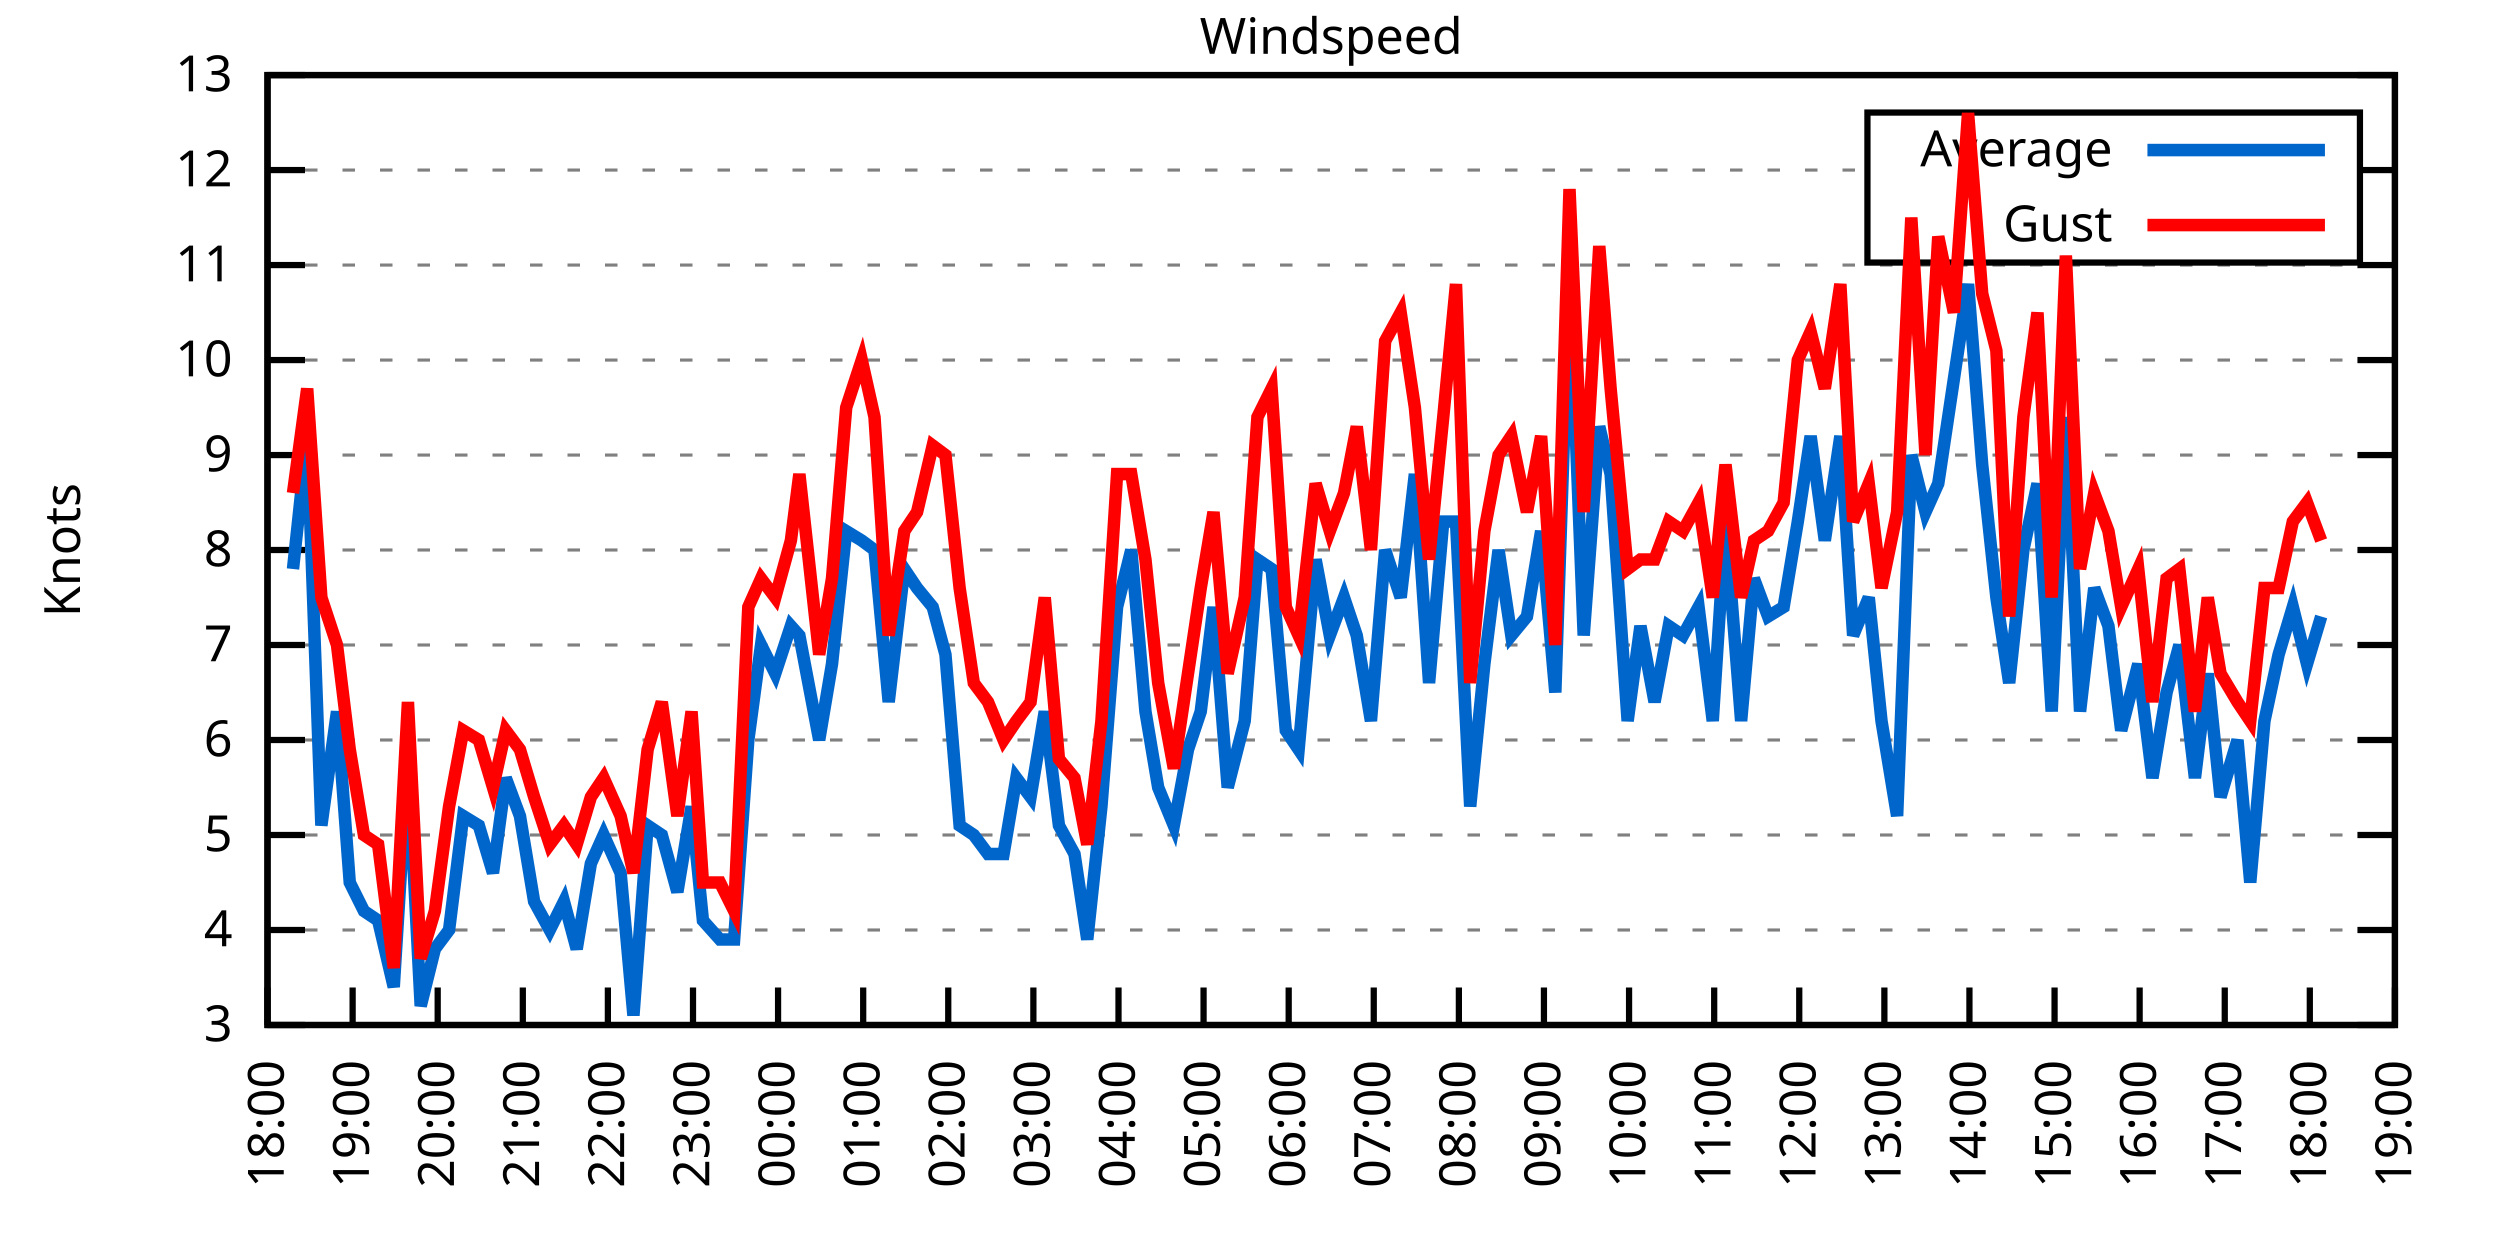
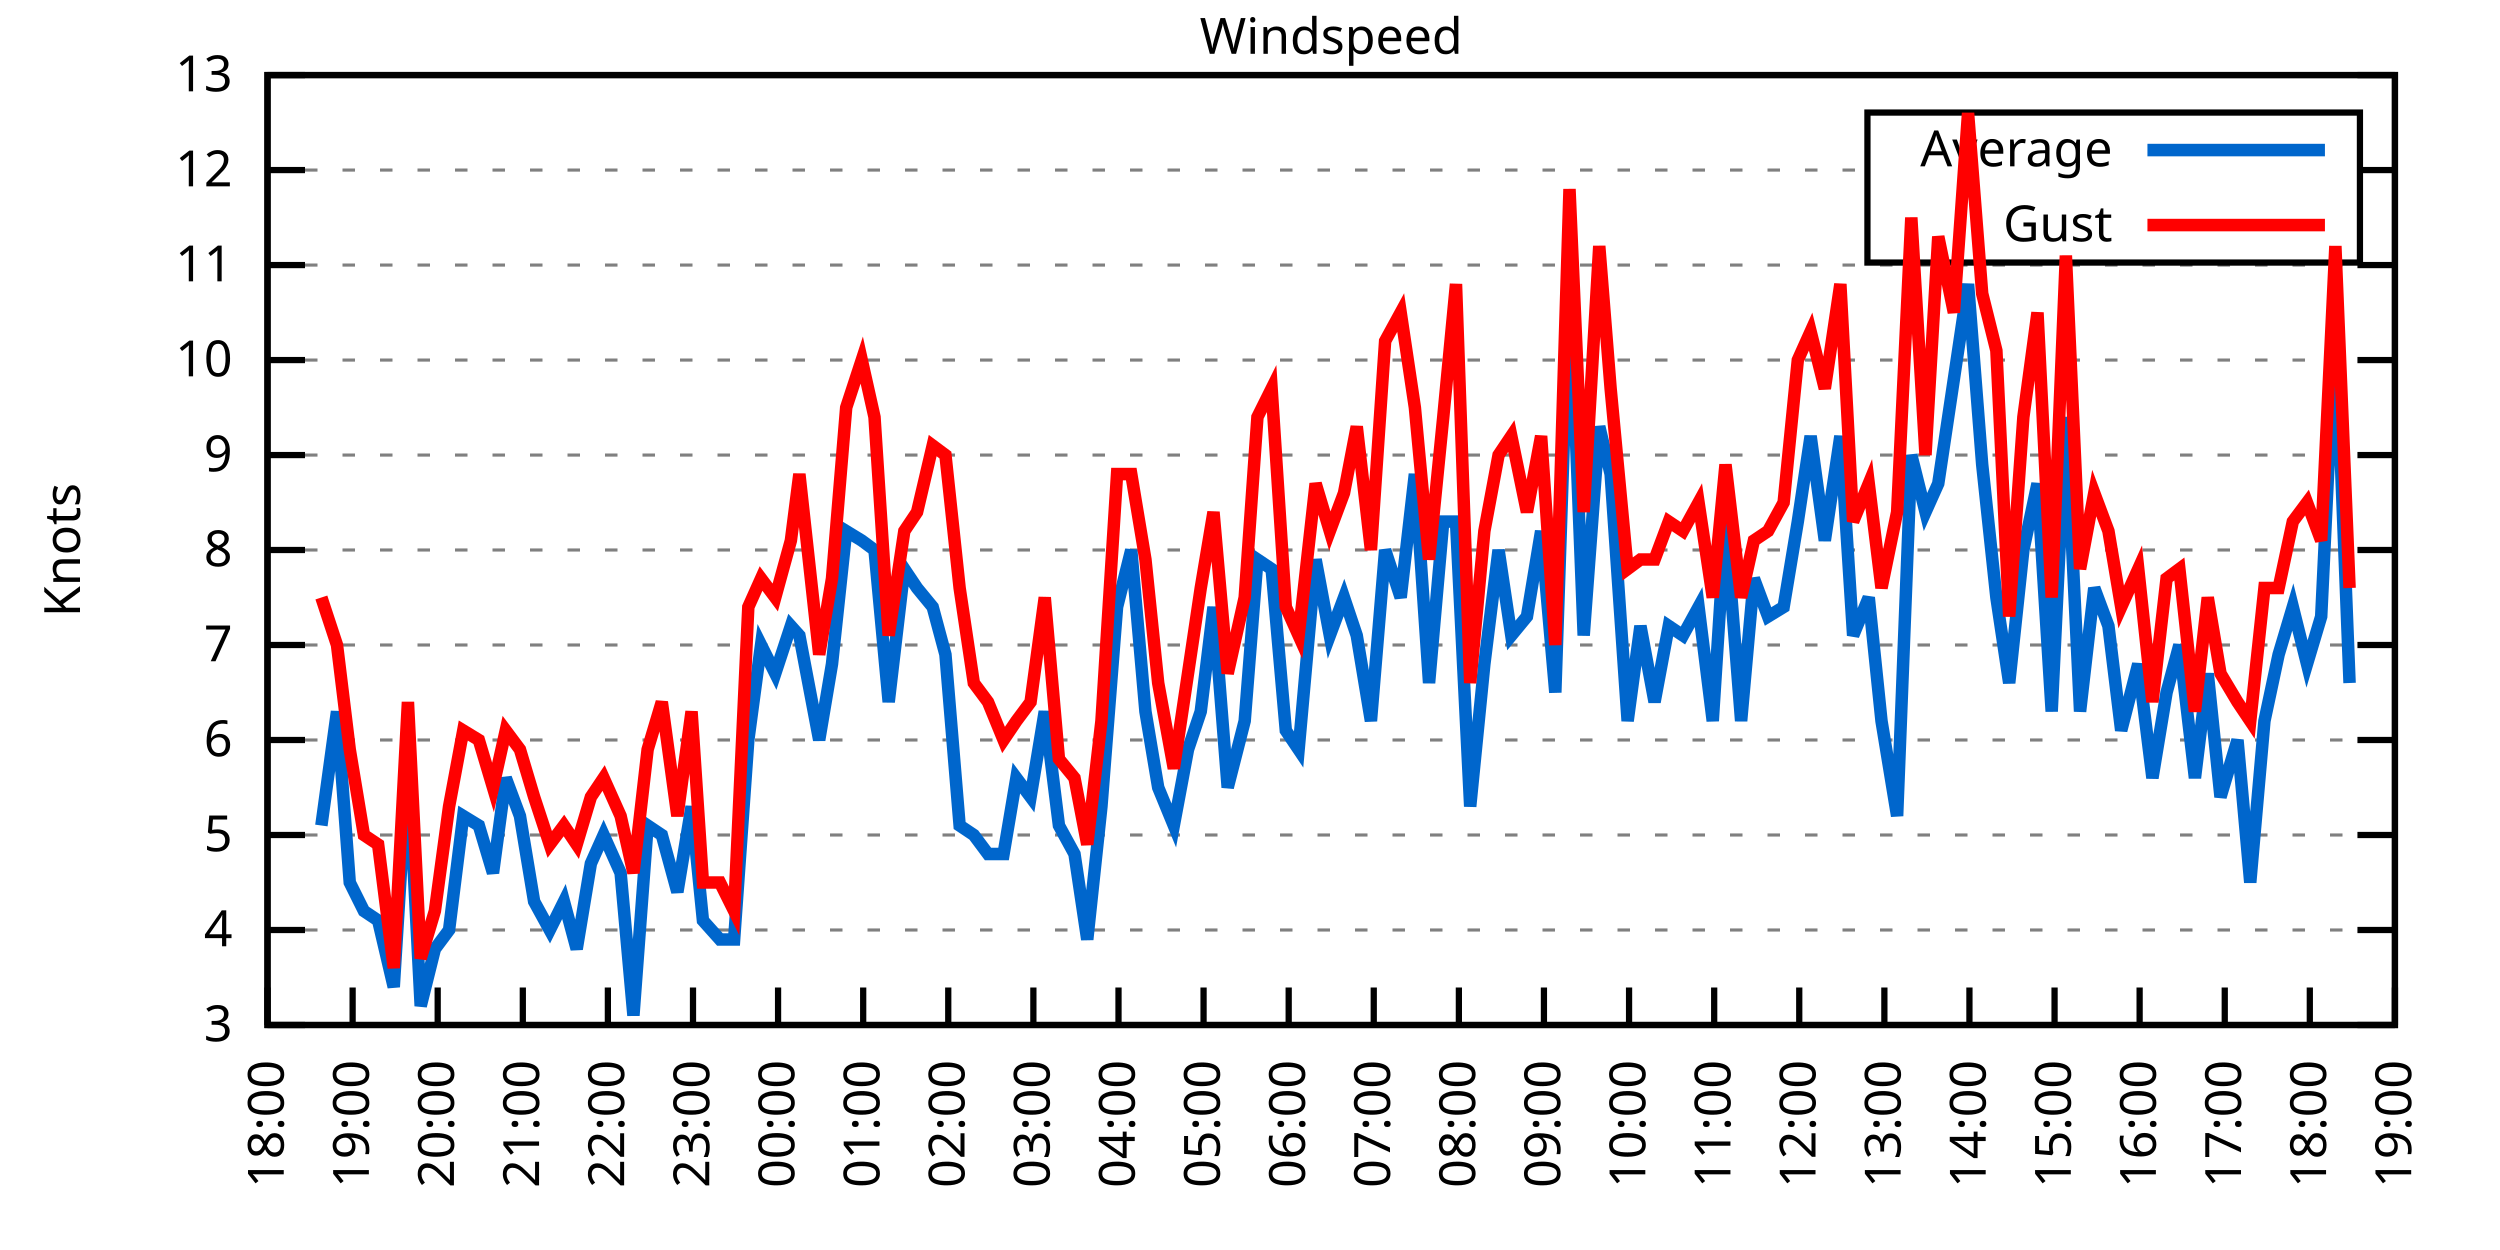
<svg xmlns="http://www.w3.org/2000/svg" xmlns:xlink="http://www.w3.org/1999/xlink" width="400" height="200" viewBox="0 0 400 200">
  <g id="gnuplot_canvas">
    <rect x="0" y="0" width="400" height="200" fill="none" />
    <defs>
      <circle id="gpDot" r="0.5" stroke-width="0.5" stroke="currentColor" />
      <path id="gpPt0" stroke-width="0.333" stroke="currentColor" d="M-1,0 h2 M0,-1 v2" />
      <path id="gpPt1" stroke-width="0.333" stroke="currentColor" d="M-1,-1 L1,1 M1,-1 L-1,1" />
      <path id="gpPt2" stroke-width="0.333" stroke="currentColor" d="M-1,0 L1,0 M0,-1 L0,1 M-1,-1 L1,1 M-1,1 L1,-1" />
      <rect id="gpPt3" stroke-width="0.333" stroke="currentColor" x="-1" y="-1" width="2" height="2" />
      <rect id="gpPt4" stroke-width="0.333" stroke="currentColor" fill="currentColor" x="-1" y="-1" width="2" height="2" />
      <circle id="gpPt5" stroke-width="0.333" stroke="currentColor" cx="0" cy="0" r="1" />
      <use xlink:href="#gpPt5" id="gpPt6" fill="currentColor" stroke="none" />
      <path id="gpPt7" stroke-width="0.333" stroke="currentColor" d="M0,-1.33 L-1.33,0.67 L1.33,0.67 z" />
      <use xlink:href="#gpPt7" id="gpPt8" fill="currentColor" stroke="none" />
      <use xlink:href="#gpPt7" id="gpPt9" stroke="currentColor" transform="rotate(180)" />
      <use xlink:href="#gpPt9" id="gpPt10" fill="currentColor" stroke="none" />
      <use xlink:href="#gpPt3" id="gpPt11" stroke="currentColor" transform="rotate(45)" />
      <use xlink:href="#gpPt11" id="gpPt12" fill="currentColor" stroke="none" />
      <path id="gpPt13" stroke-width="0.333" stroke="currentColor" d="M0,1.330 L1.265,0.411 L0.782,-1.067 L-0.782,-1.076 L-1.265,0.411 z" />
      <use xlink:href="#gpPt13" id="gpPt14" fill="currentColor" stroke="none" />
      <filter id="textbox" filterUnits="objectBoundingBox" x="0" y="0" height="1" width="1">
        <feFlood flood-color="white" flood-opacity="1" result="bgnd" />
        <feComposite in="SourceGraphic" in2="bgnd" operator="atop" />
      </filter>
      <filter id="greybox" filterUnits="objectBoundingBox" x="0" y="0" height="1" width="1">
        <feFlood flood-color="lightgrey" flood-opacity="1" result="grey" />
        <feComposite in="SourceGraphic" in2="grey" operator="atop" />
      </filter>
    </defs>
    <g fill="none" color="white" stroke="currentColor" stroke-width="1.00" stroke-linecap="butt" stroke-linejoin="miter">
</g>
    <g fill="none" color="black" stroke="currentColor" stroke-width="1.00" stroke-linecap="butt" stroke-linejoin="miter">
      <g stroke="none" shape-rendering="crispEdges">
        <polygon fill="rgb(255, 255, 255)" points="42.80,164.00 383.18,164.00 383.18,12.02 42.80,12.02 " />
      </g>
    </g>
    <g fill="none" color="black" stroke="currentColor" stroke-width="1.00" stroke-linecap="butt" stroke-linejoin="miter">
</g>
    <g fill="none" color="black" stroke="black" stroke-width="0.50" stroke-linecap="butt" stroke-linejoin="miter">
</g>
    <g fill="none" color="gray" stroke="currentColor" stroke-width="0.50" stroke-linecap="butt" stroke-linejoin="miter">
      <path stroke="gray" stroke-dasharray="2,4" class="gridline" d="M42.80,164.00 L383.19,164.00  " />
    </g>
    <g fill="none" color="gray" stroke="gray" stroke-width="1.00" stroke-linecap="butt" stroke-linejoin="miter">
</g>
    <g fill="none" color="black" stroke="currentColor" stroke-width="1.00" stroke-linecap="butt" stroke-linejoin="miter">
      <path stroke="black" d="M42.80,164.00 L48.80,164.00 M383.19,164.00 L377.19,164.00  " />
      <g transform="translate(37.20,166.60)" stroke="none" fill="black" font-family="Sans" font-size="8.00" text-anchor="end">
        <text>
          <tspan font-family="Sans"> 3</tspan>
        </text>
      </g>
    </g>
    <g fill="none" color="black" stroke="currentColor" stroke-width="1.00" stroke-linecap="butt" stroke-linejoin="miter">
</g>
    <g fill="none" color="black" stroke="black" stroke-width="0.50" stroke-linecap="butt" stroke-linejoin="miter">
</g>
    <g fill="none" color="gray" stroke="currentColor" stroke-width="0.50" stroke-linecap="butt" stroke-linejoin="miter">
      <path stroke="gray" stroke-dasharray="2,4" class="gridline" d="M42.80,148.80 L383.19,148.80  " />
    </g>
    <g fill="none" color="gray" stroke="gray" stroke-width="1.00" stroke-linecap="butt" stroke-linejoin="miter">
</g>
    <g fill="none" color="black" stroke="currentColor" stroke-width="1.00" stroke-linecap="butt" stroke-linejoin="miter">
      <path stroke="black" d="M42.80,148.80 L48.80,148.80 M383.19,148.80 L377.19,148.80  " />
      <g transform="translate(37.20,151.40)" stroke="none" fill="black" font-family="Sans" font-size="8.00" text-anchor="end">
        <text>
          <tspan font-family="Sans"> 4</tspan>
        </text>
      </g>
    </g>
    <g fill="none" color="black" stroke="currentColor" stroke-width="1.00" stroke-linecap="butt" stroke-linejoin="miter">
</g>
    <g fill="none" color="black" stroke="black" stroke-width="0.50" stroke-linecap="butt" stroke-linejoin="miter">
</g>
    <g fill="none" color="gray" stroke="currentColor" stroke-width="0.50" stroke-linecap="butt" stroke-linejoin="miter">
      <path stroke="gray" stroke-dasharray="2,4" class="gridline" d="M42.80,133.60 L383.19,133.60  " />
    </g>
    <g fill="none" color="gray" stroke="gray" stroke-width="1.00" stroke-linecap="butt" stroke-linejoin="miter">
</g>
    <g fill="none" color="black" stroke="currentColor" stroke-width="1.00" stroke-linecap="butt" stroke-linejoin="miter">
      <path stroke="black" d="M42.80,133.60 L48.80,133.60 M383.19,133.60 L377.19,133.60  " />
      <g transform="translate(37.20,136.20)" stroke="none" fill="black" font-family="Sans" font-size="8.00" text-anchor="end">
        <text>
          <tspan font-family="Sans"> 5</tspan>
        </text>
      </g>
    </g>
    <g fill="none" color="black" stroke="currentColor" stroke-width="1.00" stroke-linecap="butt" stroke-linejoin="miter">
</g>
    <g fill="none" color="black" stroke="black" stroke-width="0.50" stroke-linecap="butt" stroke-linejoin="miter">
</g>
    <g fill="none" color="gray" stroke="currentColor" stroke-width="0.50" stroke-linecap="butt" stroke-linejoin="miter">
      <path stroke="gray" stroke-dasharray="2,4" class="gridline" d="M42.80,118.40 L383.19,118.40  " />
    </g>
    <g fill="none" color="gray" stroke="gray" stroke-width="1.00" stroke-linecap="butt" stroke-linejoin="miter">
</g>
    <g fill="none" color="black" stroke="currentColor" stroke-width="1.00" stroke-linecap="butt" stroke-linejoin="miter">
      <path stroke="black" d="M42.80,118.40 L48.80,118.40 M383.19,118.40 L377.19,118.40  " />
      <g transform="translate(37.20,121.00)" stroke="none" fill="black" font-family="Sans" font-size="8.00" text-anchor="end">
        <text>
          <tspan font-family="Sans"> 6</tspan>
        </text>
      </g>
    </g>
    <g fill="none" color="black" stroke="currentColor" stroke-width="1.00" stroke-linecap="butt" stroke-linejoin="miter">
</g>
    <g fill="none" color="black" stroke="black" stroke-width="0.50" stroke-linecap="butt" stroke-linejoin="miter">
</g>
    <g fill="none" color="gray" stroke="currentColor" stroke-width="0.50" stroke-linecap="butt" stroke-linejoin="miter">
      <path stroke="gray" stroke-dasharray="2,4" class="gridline" d="M42.80,103.20 L383.19,103.20  " />
    </g>
    <g fill="none" color="gray" stroke="gray" stroke-width="1.00" stroke-linecap="butt" stroke-linejoin="miter">
</g>
    <g fill="none" color="black" stroke="currentColor" stroke-width="1.00" stroke-linecap="butt" stroke-linejoin="miter">
      <path stroke="black" d="M42.80,103.20 L48.80,103.20 M383.19,103.20 L377.19,103.20  " />
      <g transform="translate(37.20,105.80)" stroke="none" fill="black" font-family="Sans" font-size="8.00" text-anchor="end">
        <text>
          <tspan font-family="Sans"> 7</tspan>
        </text>
      </g>
    </g>
    <g fill="none" color="black" stroke="currentColor" stroke-width="1.00" stroke-linecap="butt" stroke-linejoin="miter">
</g>
    <g fill="none" color="black" stroke="black" stroke-width="0.50" stroke-linecap="butt" stroke-linejoin="miter">
</g>
    <g fill="none" color="gray" stroke="currentColor" stroke-width="0.50" stroke-linecap="butt" stroke-linejoin="miter">
      <path stroke="gray" stroke-dasharray="2,4" class="gridline" d="M42.80,88.00 L383.19,88.00  " />
    </g>
    <g fill="none" color="gray" stroke="gray" stroke-width="1.00" stroke-linecap="butt" stroke-linejoin="miter">
</g>
    <g fill="none" color="black" stroke="currentColor" stroke-width="1.00" stroke-linecap="butt" stroke-linejoin="miter">
      <path stroke="black" d="M42.80,88.00 L48.80,88.00 M383.19,88.00 L377.19,88.00  " />
      <g transform="translate(37.20,90.60)" stroke="none" fill="black" font-family="Sans" font-size="8.00" text-anchor="end">
        <text>
          <tspan font-family="Sans"> 8</tspan>
        </text>
      </g>
    </g>
    <g fill="none" color="black" stroke="currentColor" stroke-width="1.00" stroke-linecap="butt" stroke-linejoin="miter">
</g>
    <g fill="none" color="black" stroke="black" stroke-width="0.50" stroke-linecap="butt" stroke-linejoin="miter">
</g>
    <g fill="none" color="gray" stroke="currentColor" stroke-width="0.50" stroke-linecap="butt" stroke-linejoin="miter">
      <path stroke="gray" stroke-dasharray="2,4" class="gridline" d="M42.80,72.81 L383.19,72.81  " />
    </g>
    <g fill="none" color="gray" stroke="gray" stroke-width="1.00" stroke-linecap="butt" stroke-linejoin="miter">
</g>
    <g fill="none" color="black" stroke="currentColor" stroke-width="1.00" stroke-linecap="butt" stroke-linejoin="miter">
      <path stroke="black" d="M42.80,72.81 L48.80,72.81 M383.19,72.81 L377.19,72.81  " />
      <g transform="translate(37.20,75.41)" stroke="none" fill="black" font-family="Sans" font-size="8.00" text-anchor="end">
        <text>
          <tspan font-family="Sans"> 9</tspan>
        </text>
      </g>
    </g>
    <g fill="none" color="black" stroke="currentColor" stroke-width="1.00" stroke-linecap="butt" stroke-linejoin="miter">
</g>
    <g fill="none" color="black" stroke="black" stroke-width="0.50" stroke-linecap="butt" stroke-linejoin="miter">
</g>
    <g fill="none" color="gray" stroke="currentColor" stroke-width="0.50" stroke-linecap="butt" stroke-linejoin="miter">
      <path stroke="gray" stroke-dasharray="2,4" class="gridline" d="M42.80,57.61 L383.19,57.61  " />
    </g>
    <g fill="none" color="gray" stroke="gray" stroke-width="1.00" stroke-linecap="butt" stroke-linejoin="miter">
</g>
    <g fill="none" color="black" stroke="currentColor" stroke-width="1.00" stroke-linecap="butt" stroke-linejoin="miter">
      <path stroke="black" d="M42.80,57.61 L48.80,57.61 M383.19,57.61 L377.19,57.61  " />
      <g transform="translate(37.20,60.21)" stroke="none" fill="black" font-family="Sans" font-size="8.00" text-anchor="end">
        <text>
          <tspan font-family="Sans"> 10</tspan>
        </text>
      </g>
    </g>
    <g fill="none" color="black" stroke="currentColor" stroke-width="1.00" stroke-linecap="butt" stroke-linejoin="miter">
</g>
    <g fill="none" color="black" stroke="black" stroke-width="0.50" stroke-linecap="butt" stroke-linejoin="miter">
</g>
    <g fill="none" color="gray" stroke="currentColor" stroke-width="0.50" stroke-linecap="butt" stroke-linejoin="miter">
      <path stroke="gray" stroke-dasharray="2,4" class="gridline" d="M42.80,42.41 L383.19,42.41  " />
    </g>
    <g fill="none" color="gray" stroke="gray" stroke-width="1.00" stroke-linecap="butt" stroke-linejoin="miter">
</g>
    <g fill="none" color="black" stroke="currentColor" stroke-width="1.00" stroke-linecap="butt" stroke-linejoin="miter">
      <path stroke="black" d="M42.80,42.41 L48.80,42.41 M383.19,42.41 L377.19,42.41  " />
      <g transform="translate(37.20,45.01)" stroke="none" fill="black" font-family="Sans" font-size="8.00" text-anchor="end">
        <text>
          <tspan font-family="Sans"> 11</tspan>
        </text>
      </g>
    </g>
    <g fill="none" color="black" stroke="currentColor" stroke-width="1.00" stroke-linecap="butt" stroke-linejoin="miter">
</g>
    <g fill="none" color="black" stroke="black" stroke-width="0.50" stroke-linecap="butt" stroke-linejoin="miter">
</g>
    <g fill="none" color="gray" stroke="currentColor" stroke-width="0.50" stroke-linecap="butt" stroke-linejoin="miter">
      <path stroke="gray" stroke-dasharray="2,4" class="gridline" d="M42.80,27.21 L298.79,27.21 M377.59,27.21 L383.19,27.21  " />
    </g>
    <g fill="none" color="gray" stroke="gray" stroke-width="1.00" stroke-linecap="butt" stroke-linejoin="miter">
</g>
    <g fill="none" color="black" stroke="currentColor" stroke-width="1.00" stroke-linecap="butt" stroke-linejoin="miter">
      <path stroke="black" d="M42.80,27.21 L48.80,27.21 M383.19,27.21 L377.19,27.21  " />
      <g transform="translate(37.20,29.81)" stroke="none" fill="black" font-family="Sans" font-size="8.00" text-anchor="end">
        <text>
          <tspan font-family="Sans"> 12</tspan>
        </text>
      </g>
    </g>
    <g fill="none" color="black" stroke="currentColor" stroke-width="1.00" stroke-linecap="butt" stroke-linejoin="miter">
</g>
    <g fill="none" color="black" stroke="black" stroke-width="0.50" stroke-linecap="butt" stroke-linejoin="miter">
</g>
    <g fill="none" color="gray" stroke="currentColor" stroke-width="0.50" stroke-linecap="butt" stroke-linejoin="miter">
      <path stroke="gray" stroke-dasharray="2,4" class="gridline" d="M42.80,12.01 L383.19,12.01  " />
    </g>
    <g fill="none" color="gray" stroke="gray" stroke-width="1.00" stroke-linecap="butt" stroke-linejoin="miter">
</g>
    <g fill="none" color="black" stroke="currentColor" stroke-width="1.00" stroke-linecap="butt" stroke-linejoin="miter">
      <path stroke="black" d="M42.80,12.01 L48.80,12.01 M383.19,12.01 L377.19,12.01  " />
      <g transform="translate(37.20,14.61)" stroke="none" fill="black" font-family="Sans" font-size="8.00" text-anchor="end">
        <text>
          <tspan font-family="Sans"> 13</tspan>
        </text>
      </g>
    </g>
    <g fill="none" color="black" stroke="currentColor" stroke-width="1.00" stroke-linecap="butt" stroke-linejoin="miter">
      <path stroke="black" d="M42.80,164.00 L42.80,158.00  " />
      <g transform="translate(45.40,169.60) rotate(270.00)" stroke="none" fill="black" font-family="Sans" font-size="8.00" text-anchor="end">
        <text>
          <tspan font-family="Sans">18:00</tspan>
        </text>
      </g>
    </g>
    <g fill="none" color="black" stroke="currentColor" stroke-width="1.00" stroke-linecap="butt" stroke-linejoin="miter">
      <path stroke="black" d="M56.42,164.00 L56.42,158.00  " />
      <g transform="translate(59.02,169.60) rotate(270.00)" stroke="none" fill="black" font-family="Sans" font-size="8.00" text-anchor="end">
        <text>
          <tspan font-family="Sans">19:00</tspan>
        </text>
      </g>
    </g>
    <g fill="none" color="black" stroke="currentColor" stroke-width="1.00" stroke-linecap="butt" stroke-linejoin="miter">
      <path stroke="black" d="M70.03,164.00 L70.03,158.00  " />
      <g transform="translate(72.63,169.60) rotate(270.00)" stroke="none" fill="black" font-family="Sans" font-size="8.00" text-anchor="end">
        <text>
          <tspan font-family="Sans">20:00</tspan>
        </text>
      </g>
    </g>
    <g fill="none" color="black" stroke="currentColor" stroke-width="1.00" stroke-linecap="butt" stroke-linejoin="miter">
      <path stroke="black" d="M83.65,164.00 L83.65,158.00  " />
      <g transform="translate(86.25,169.60) rotate(270.00)" stroke="none" fill="black" font-family="Sans" font-size="8.00" text-anchor="end">
        <text>
          <tspan font-family="Sans">21:00</tspan>
        </text>
      </g>
    </g>
    <g fill="none" color="black" stroke="currentColor" stroke-width="1.00" stroke-linecap="butt" stroke-linejoin="miter">
      <path stroke="black" d="M97.26,164.00 L97.26,158.00  " />
      <g transform="translate(99.86,169.60) rotate(270.00)" stroke="none" fill="black" font-family="Sans" font-size="8.00" text-anchor="end">
        <text>
          <tspan font-family="Sans">22:00</tspan>
        </text>
      </g>
    </g>
    <g fill="none" color="black" stroke="currentColor" stroke-width="1.00" stroke-linecap="butt" stroke-linejoin="miter">
      <path stroke="black" d="M110.88,164.00 L110.88,158.00  " />
      <g transform="translate(113.48,169.60) rotate(270.00)" stroke="none" fill="black" font-family="Sans" font-size="8.00" text-anchor="end">
        <text>
          <tspan font-family="Sans">23:00</tspan>
        </text>
      </g>
    </g>
    <g fill="none" color="black" stroke="currentColor" stroke-width="1.00" stroke-linecap="butt" stroke-linejoin="miter">
      <path stroke="black" d="M124.49,164.00 L124.49,158.00  " />
      <g transform="translate(127.09,169.60) rotate(270.00)" stroke="none" fill="black" font-family="Sans" font-size="8.00" text-anchor="end">
        <text>
          <tspan font-family="Sans">00:00</tspan>
        </text>
      </g>
    </g>
    <g fill="none" color="black" stroke="currentColor" stroke-width="1.00" stroke-linecap="butt" stroke-linejoin="miter">
      <path stroke="black" d="M138.11,164.00 L138.11,158.00  " />
      <g transform="translate(140.71,169.60) rotate(270.00)" stroke="none" fill="black" font-family="Sans" font-size="8.00" text-anchor="end">
        <text>
          <tspan font-family="Sans">01:00</tspan>
        </text>
      </g>
    </g>
    <g fill="none" color="black" stroke="currentColor" stroke-width="1.00" stroke-linecap="butt" stroke-linejoin="miter">
      <path stroke="black" d="M151.72,164.00 L151.72,158.00  " />
      <g transform="translate(154.32,169.60) rotate(270.00)" stroke="none" fill="black" font-family="Sans" font-size="8.00" text-anchor="end">
        <text>
          <tspan font-family="Sans">02:00</tspan>
        </text>
      </g>
    </g>
    <g fill="none" color="black" stroke="currentColor" stroke-width="1.00" stroke-linecap="butt" stroke-linejoin="miter">
      <path stroke="black" d="M165.34,164.00 L165.34,158.00  " />
      <g transform="translate(167.94,169.60) rotate(270.00)" stroke="none" fill="black" font-family="Sans" font-size="8.00" text-anchor="end">
        <text>
          <tspan font-family="Sans">03:00</tspan>
        </text>
      </g>
    </g>
    <g fill="none" color="black" stroke="currentColor" stroke-width="1.00" stroke-linecap="butt" stroke-linejoin="miter">
      <path stroke="black" d="M178.96,164.00 L178.96,158.00  " />
      <g transform="translate(181.56,169.60) rotate(270.00)" stroke="none" fill="black" font-family="Sans" font-size="8.00" text-anchor="end">
        <text>
          <tspan font-family="Sans">04:00</tspan>
        </text>
      </g>
    </g>
    <g fill="none" color="black" stroke="currentColor" stroke-width="1.00" stroke-linecap="butt" stroke-linejoin="miter">
      <path stroke="black" d="M192.57,164.00 L192.57,158.00  " />
      <g transform="translate(195.17,169.60) rotate(270.00)" stroke="none" fill="black" font-family="Sans" font-size="8.00" text-anchor="end">
        <text>
          <tspan font-family="Sans">05:00</tspan>
        </text>
      </g>
    </g>
    <g fill="none" color="black" stroke="currentColor" stroke-width="1.00" stroke-linecap="butt" stroke-linejoin="miter">
      <path stroke="black" d="M206.19,164.00 L206.19,158.00  " />
      <g transform="translate(208.79,169.60) rotate(270.00)" stroke="none" fill="black" font-family="Sans" font-size="8.00" text-anchor="end">
        <text>
          <tspan font-family="Sans">06:00</tspan>
        </text>
      </g>
    </g>
    <g fill="none" color="black" stroke="currentColor" stroke-width="1.00" stroke-linecap="butt" stroke-linejoin="miter">
      <path stroke="black" d="M219.80,164.00 L219.80,158.00  " />
      <g transform="translate(222.40,169.60) rotate(270.00)" stroke="none" fill="black" font-family="Sans" font-size="8.00" text-anchor="end">
        <text>
          <tspan font-family="Sans">07:00</tspan>
        </text>
      </g>
    </g>
    <g fill="none" color="black" stroke="currentColor" stroke-width="1.00" stroke-linecap="butt" stroke-linejoin="miter">
      <path stroke="black" d="M233.42,164.00 L233.42,158.00  " />
      <g transform="translate(236.02,169.60) rotate(270.00)" stroke="none" fill="black" font-family="Sans" font-size="8.00" text-anchor="end">
        <text>
          <tspan font-family="Sans">08:00</tspan>
        </text>
      </g>
    </g>
    <g fill="none" color="black" stroke="currentColor" stroke-width="1.00" stroke-linecap="butt" stroke-linejoin="miter">
      <path stroke="black" d="M247.03,164.00 L247.03,158.00  " />
      <g transform="translate(249.63,169.60) rotate(270.00)" stroke="none" fill="black" font-family="Sans" font-size="8.00" text-anchor="end">
        <text>
          <tspan font-family="Sans">09:00</tspan>
        </text>
      </g>
    </g>
    <g fill="none" color="black" stroke="currentColor" stroke-width="1.00" stroke-linecap="butt" stroke-linejoin="miter">
      <path stroke="black" d="M260.65,164.00 L260.65,158.00  " />
      <g transform="translate(263.25,169.60) rotate(270.00)" stroke="none" fill="black" font-family="Sans" font-size="8.00" text-anchor="end">
        <text>
          <tspan font-family="Sans">10:00</tspan>
        </text>
      </g>
    </g>
    <g fill="none" color="black" stroke="currentColor" stroke-width="1.00" stroke-linecap="butt" stroke-linejoin="miter">
      <path stroke="black" d="M274.27,164.00 L274.27,158.00  " />
      <g transform="translate(276.87,169.60) rotate(270.00)" stroke="none" fill="black" font-family="Sans" font-size="8.00" text-anchor="end">
        <text>
          <tspan font-family="Sans">11:00</tspan>
        </text>
      </g>
    </g>
    <g fill="none" color="black" stroke="currentColor" stroke-width="1.00" stroke-linecap="butt" stroke-linejoin="miter">
      <path stroke="black" d="M287.88,164.00 L287.88,158.00  " />
      <g transform="translate(290.48,169.60) rotate(270.00)" stroke="none" fill="black" font-family="Sans" font-size="8.00" text-anchor="end">
        <text>
          <tspan font-family="Sans">12:00</tspan>
        </text>
      </g>
    </g>
    <g fill="none" color="black" stroke="currentColor" stroke-width="1.00" stroke-linecap="butt" stroke-linejoin="miter">
      <path stroke="black" d="M301.50,164.00 L301.50,158.00  " />
      <g transform="translate(304.10,169.60) rotate(270.00)" stroke="none" fill="black" font-family="Sans" font-size="8.00" text-anchor="end">
        <text>
          <tspan font-family="Sans">13:00</tspan>
        </text>
      </g>
    </g>
    <g fill="none" color="black" stroke="currentColor" stroke-width="1.00" stroke-linecap="butt" stroke-linejoin="miter">
      <path stroke="black" d="M315.11,164.00 L315.11,158.00  " />
      <g transform="translate(317.71,169.60) rotate(270.00)" stroke="none" fill="black" font-family="Sans" font-size="8.00" text-anchor="end">
        <text>
          <tspan font-family="Sans">14:00</tspan>
        </text>
      </g>
    </g>
    <g fill="none" color="black" stroke="currentColor" stroke-width="1.00" stroke-linecap="butt" stroke-linejoin="miter">
      <path stroke="black" d="M328.73,164.00 L328.73,158.00  " />
      <g transform="translate(331.33,169.60) rotate(270.00)" stroke="none" fill="black" font-family="Sans" font-size="8.00" text-anchor="end">
        <text>
          <tspan font-family="Sans">15:00</tspan>
        </text>
      </g>
    </g>
    <g fill="none" color="black" stroke="currentColor" stroke-width="1.00" stroke-linecap="butt" stroke-linejoin="miter">
      <path stroke="black" d="M342.34,164.00 L342.34,158.00  " />
      <g transform="translate(344.94,169.60) rotate(270.00)" stroke="none" fill="black" font-family="Sans" font-size="8.00" text-anchor="end">
        <text>
          <tspan font-family="Sans">16:00</tspan>
        </text>
      </g>
    </g>
    <g fill="none" color="black" stroke="currentColor" stroke-width="1.00" stroke-linecap="butt" stroke-linejoin="miter">
      <path stroke="black" d="M355.96,164.00 L355.96,158.00  " />
      <g transform="translate(358.56,169.60) rotate(270.00)" stroke="none" fill="black" font-family="Sans" font-size="8.00" text-anchor="end">
        <text>
          <tspan font-family="Sans">17:00</tspan>
        </text>
      </g>
    </g>
    <g fill="none" color="black" stroke="currentColor" stroke-width="1.00" stroke-linecap="butt" stroke-linejoin="miter">
      <path stroke="black" d="M369.57,164.00 L369.57,158.00  " />
      <g transform="translate(372.17,169.60) rotate(270.00)" stroke="none" fill="black" font-family="Sans" font-size="8.00" text-anchor="end">
        <text>
          <tspan font-family="Sans">18:00</tspan>
        </text>
      </g>
    </g>
    <g fill="none" color="black" stroke="currentColor" stroke-width="1.00" stroke-linecap="butt" stroke-linejoin="miter">
      <path stroke="black" d="M383.19,164.00 L383.19,158.00  " />
      <g transform="translate(385.79,169.60) rotate(270.00)" stroke="none" fill="black" font-family="Sans" font-size="8.00" text-anchor="end">
        <text>
          <tspan font-family="Sans">19:00</tspan>
        </text>
      </g>
    </g>
    <g fill="none" color="black" stroke="currentColor" stroke-width="1.00" stroke-linecap="butt" stroke-linejoin="miter">
</g>
    <g fill="none" color="black" stroke="currentColor" stroke-width="1.00" stroke-linecap="butt" stroke-linejoin="miter">
      <path stroke="black" d="M42.80,12.01 L42.80,164.00 L383.19,164.00 L383.19,12.01 L42.80,12.01 Z  " />
    </g>
    <g fill="none" color="black" stroke="currentColor" stroke-width="1.00" stroke-linecap="butt" stroke-linejoin="miter">
</g>
    <g fill="none" color="black" stroke="currentColor" stroke-width="1.00" stroke-linecap="butt" stroke-linejoin="miter">
      <path stroke="black" d="M298.79,42.01 L298.79,18.01 L377.59,18.01 L377.59,42.01 L298.79,42.01 Z  " />
    </g>
    <g id="Windspeed_plot_1">
      <g fill="none" color="white" stroke="black" stroke-width="2.00" stroke-linecap="butt" stroke-linejoin="miter">
</g>
      <g fill="none" color="black" stroke="currentColor" stroke-width="2.00" stroke-linecap="butt" stroke-linejoin="miter">
        <g transform="translate(337.99,26.61)" stroke="none" fill="black" font-family="Sans" font-size="8.00" text-anchor="end">
          <text>
            <tspan font-family="Sans">Average</tspan>
          </text>
        </g>
      </g>
      <g fill="none" color="black" stroke="currentColor" stroke-width="2.00" stroke-linecap="butt" stroke-linejoin="miter">
-         <path stroke="rgb(  0, 102, 204)" d="M343.59,24.01 L371.99,24.01 M46.88,91.04 L49.15,69.77 L51.42,132.08 L53.92,113.84 L55.96,141.20 L58.23,145.76   L60.50,147.28 L63.00,157.92 L65.27,121.44 L67.31,160.96 L69.58,151.84 L71.85,148.80 L74.12,130.56 L76.61,132.08   L78.88,139.68 L80.92,124.48 L83.19,130.56 L85.46,144.24 L87.96,148.80 L90.23,144.24 L92.27,151.84 L94.54,138.16   L96.58,133.60 L99.30,139.68 L101.35,162.48 L103.62,132.08 L105.89,133.60 L108.38,142.72 L110.65,129.04 L112.47,147.28   L115.19,150.32 L117.46,150.32 L119.73,118.40 L121.77,103.20 L124.04,107.76 L126.54,100.16 L127.90,101.68 L131.07,118.40   L133.12,106.24 L135.39,84.97 L137.88,86.49 L139.92,88.00 L142.19,112.32 L144.69,91.04 L146.73,94.08 L149.23,97.12   L151.27,104.72 L153.54,132.08 L155.81,133.60 L158.08,136.64 L160.57,136.64 L162.62,124.48 L164.89,127.52 L167.16,113.84   L169.43,132.08 L171.92,136.64 L173.96,150.32 L176.23,129.04 L178.73,97.12 L181.00,88.00 L183.27,113.84 L185.31,126.00   L187.81,132.08 L190.08,119.92 L192.12,113.84 L194.16,97.12 L196.43,126.00 L199.15,115.36 L201.19,89.52 L203.46,91.04   L205.73,116.88 L207.78,119.92 L210.50,89.52 L212.77,101.68 L215.04,95.60 L217.08,101.68 L219.35,115.36 L221.62,88.00   L224.11,95.60 L226.38,75.85 L228.65,109.28 L230.92,83.45 L232.96,83.45 L235.23,129.04 L237.50,106.24 L239.77,88.00   L241.81,101.68 L244.31,98.64 L246.58,84.97 L248.85,110.80 L251.12,43.93 L253.39,101.68 L255.88,68.25 L257.70,75.85   L260.42,115.36 L262.47,100.16 L264.73,112.32 L267.00,100.16 L269.27,101.68 L271.77,97.12 L274.04,115.36 L276.08,83.45   L278.58,115.36 L280.62,92.56 L282.89,98.64 L285.38,97.12 L287.65,83.45 L289.70,69.77 L291.97,86.49 L294.46,69.77   L296.50,101.68 L299.00,95.60 L301.04,115.36 L303.54,130.56 L305.81,72.81 L308.08,81.93 L310.12,77.37 L312.62,60.65   L314.89,45.45 L317.15,74.33 L319.42,95.60 L321.47,109.28 L323.74,88.00 L326.00,77.37 L328.27,113.84 L330.54,66.73   L332.81,113.84 L335.08,94.08 L337.35,100.16 L339.39,116.88 L342.12,106.24 L344.39,124.48 L346.65,110.80 L348.70,103.20   L351.19,124.48 L353.24,107.76 L355.28,127.52 L358.00,118.40 L360.04,141.20 L362.31,115.36 L364.58,104.72 L366.85,97.12   L369.12,106.24 L371.39,98.64  " />
+         <path stroke="rgb(  0, 102, 204)" d="M343.59,24.01 L371.99,24.01 M51.42,132.08 L53.92,113.84 L55.96,141.20 L58.23,145.76 L60.50,147.28 L63.00,157.92   L65.27,121.44 L67.31,160.96 L69.58,151.84 L71.85,148.80 L74.12,130.56 L76.61,132.08 L78.88,139.68 L80.92,124.48   L83.19,130.56 L85.46,144.24 L87.96,148.80 L90.23,144.24 L92.27,151.84 L94.54,138.16 L96.58,133.60 L99.30,139.68   L101.35,162.48 L103.62,132.08 L105.89,133.60 L108.38,142.72 L110.65,129.04 L112.47,147.28 L115.19,150.32 L117.46,150.32   L119.73,118.40 L121.77,103.20 L124.04,107.76 L126.54,100.16 L127.90,101.68 L131.07,118.40 L133.12,106.24 L135.39,84.97   L137.88,86.49 L139.92,88.00 L142.19,112.32 L144.69,91.04 L146.73,94.08 L149.23,97.12 L151.27,104.72 L153.54,132.08   L155.81,133.60 L158.08,136.64 L160.57,136.64 L162.62,124.48 L164.89,127.52 L167.16,113.84 L169.43,132.08 L171.92,136.64   L173.96,150.32 L176.23,129.04 L178.73,97.12 L181.00,88.00 L183.27,113.84 L185.31,126.00 L187.81,132.08 L190.08,119.92   L192.12,113.84 L194.16,97.12 L196.43,126.00 L199.15,115.36 L201.19,89.52 L203.46,91.04 L205.73,116.88 L207.78,119.92   L210.50,89.52 L212.77,101.68 L215.04,95.60 L217.08,101.68 L219.35,115.36 L221.62,88.00 L224.11,95.60 L226.38,75.85   L228.65,109.28 L230.92,83.45 L232.96,83.45 L235.23,129.04 L237.50,106.24 L239.77,88.00 L241.81,101.68 L244.31,98.64   L246.58,84.97 L248.85,110.80 L251.12,43.93 L253.39,101.68 L255.88,68.25 L257.70,75.85 L260.42,115.36 L262.47,100.16   L264.73,112.32 L267.00,100.16 L269.27,101.68 L271.77,97.12 L274.04,115.36 L276.08,83.45 L278.58,115.36 L280.62,92.56   L282.89,98.64 L285.38,97.12 L287.65,83.45 L289.70,69.77 L291.97,86.49 L294.46,69.77 L296.50,101.68 L299.00,95.60   L301.04,115.36 L303.54,130.56 L305.81,72.81 L308.08,81.93 L310.12,77.37 L312.62,60.65 L314.89,45.45 L317.15,74.33   L319.42,95.60 L321.47,109.28 L323.74,88.00 L326.00,77.37 L328.27,113.84 L330.54,66.73 L332.81,113.84 L335.08,94.08   L337.35,100.16 L339.39,116.88 L342.12,106.24 L344.39,124.48 L346.65,110.80 L348.70,103.20 L351.19,124.48 L353.24,107.76   L355.28,127.52 L358.00,118.40 L360.04,141.20 L362.31,115.36 L364.58,104.72 L366.85,97.12 L369.12,106.24 L371.39,98.64   L373.66,51.53 L375.93,109.28  " />
      </g>
    </g>
    <g id="Windspeed_plot_2">
      <g fill="none" color="black" stroke="currentColor" stroke-width="2.00" stroke-linecap="butt" stroke-linejoin="miter">
        <g transform="translate(337.99,38.61)" stroke="none" fill="black" font-family="Sans" font-size="8.00" text-anchor="end">
          <text>
            <tspan font-family="Sans">Gust</tspan>
          </text>
        </g>
      </g>
      <g fill="none" color="black" stroke="currentColor" stroke-width="2.00" stroke-linecap="butt" stroke-linejoin="miter">
-         <path stroke="rgb(255,   0,   0)" d="M343.59,36.01 L371.99,36.01 M46.88,78.89 L49.15,62.17 L51.42,95.60 L53.92,103.20 L55.96,119.92 L58.23,133.60   L60.50,135.12 L63.00,154.88 L65.27,112.32 L67.31,153.36 L69.58,145.76 L71.85,129.04 L74.12,116.88 L76.61,118.40   L78.88,126.00 L80.92,116.88 L83.19,119.92 L85.46,127.52 L87.96,135.12 L90.23,132.08 L92.27,135.12 L94.54,127.52   L96.58,124.48 L99.30,130.56 L101.35,139.68 L103.62,119.92 L105.89,112.32 L108.38,130.56 L110.65,113.84 L112.47,141.20   L115.19,141.20 L117.46,145.76 L119.73,97.12 L121.77,92.56 L124.04,95.60 L126.54,86.49 L127.90,75.85 L131.07,104.72   L133.12,92.56 L135.39,65.21 L137.88,57.61 L139.92,66.73 L142.19,101.68 L144.69,84.97 L146.73,81.93 L149.23,71.29   L151.27,72.81 L153.54,94.08 L155.81,109.28 L158.08,112.32 L160.57,118.40 L162.62,115.36 L164.89,112.32 L167.16,95.60   L169.43,121.44 L171.92,124.48 L173.96,135.12 L176.23,115.36 L178.73,75.85 L181.00,75.85 L183.27,89.52 L185.31,109.28   L187.81,122.96 L190.08,107.76 L192.12,94.08 L194.16,81.93 L196.43,107.76 L199.15,95.60 L201.19,66.73 L203.46,62.17   L205.73,97.12 L207.78,101.68 L210.50,77.37 L212.77,84.97 L215.04,78.89 L217.08,68.25 L219.35,88.00 L221.62,54.57   L224.11,50.01 L226.38,65.21 L228.65,89.52 L230.92,66.73 L232.96,45.45 L235.23,109.28 L237.50,84.97 L239.77,72.81   L241.81,69.77 L244.31,81.93 L246.58,69.77 L248.85,103.20 L251.12,30.25 L253.39,81.93 L255.88,39.37 L257.70,62.17   L260.42,91.04 L262.47,89.52 L264.73,89.52 L267.00,83.45 L269.27,84.97 L271.77,80.41 L274.04,95.60 L276.08,74.33   L278.58,95.60 L280.62,86.49 L282.89,84.97 L285.38,80.41 L287.65,57.61 L289.70,53.05 L291.97,62.17 L294.46,45.45   L296.50,83.45 L299.00,77.37 L301.04,94.08 L303.54,81.93 L305.81,34.81 L308.08,72.81 L310.12,37.85 L312.62,50.01   L314.89,18.09 L317.15,46.97 L319.42,56.09 L321.47,98.64 L323.74,66.73 L326.00,50.01 L328.27,95.60 L330.54,40.89   L332.81,91.04 L335.08,78.89 L337.35,84.97 L339.39,97.12 L342.12,91.04 L344.39,112.32 L346.65,92.56 L348.70,91.04   L351.19,113.84 L353.24,95.60 L355.28,107.76 L358.00,112.32 L360.04,115.36 L362.31,94.08 L364.58,94.08 L366.85,83.45   L369.12,80.41 L371.39,86.49  " />
+         <path stroke="rgb(255,   0,   0)" d="M343.59,36.01 L371.99,36.01 M51.42,95.60 L53.92,103.20 L55.96,119.92 L58.23,133.60 L60.50,135.12 L63.00,154.88   L65.27,112.32 L67.31,153.36 L69.58,145.76 L71.85,129.04 L74.12,116.88 L76.61,118.40 L78.88,126.00 L80.92,116.88   L83.19,119.92 L85.46,127.52 L87.96,135.12 L90.23,132.08 L92.27,135.12 L94.54,127.52 L96.58,124.48 L99.30,130.56   L101.35,139.68 L103.62,119.92 L105.89,112.32 L108.38,130.56 L110.65,113.84 L112.47,141.20 L115.19,141.20 L117.46,145.76   L119.73,97.12 L121.77,92.56 L124.04,95.60 L126.54,86.49 L127.90,75.85 L131.07,104.72 L133.12,92.56 L135.39,65.21   L137.88,57.61 L139.92,66.73 L142.19,101.68 L144.69,84.97 L146.73,81.93 L149.23,71.29 L151.27,72.81 L153.54,94.08   L155.81,109.28 L158.08,112.32 L160.57,118.40 L162.62,115.36 L164.89,112.32 L167.16,95.60 L169.43,121.44 L171.92,124.48   L173.96,135.12 L176.23,115.36 L178.73,75.85 L181.00,75.85 L183.27,89.52 L185.31,109.28 L187.81,122.96 L190.08,107.76   L192.12,94.08 L194.16,81.93 L196.43,107.76 L199.15,95.60 L201.19,66.73 L203.46,62.17 L205.73,97.12 L207.78,101.68   L210.50,77.37 L212.77,84.97 L215.04,78.89 L217.08,68.25 L219.35,88.00 L221.62,54.57 L224.11,50.01 L226.38,65.21   L228.65,89.52 L230.92,66.73 L232.96,45.45 L235.23,109.28 L237.50,84.97 L239.77,72.81 L241.81,69.77 L244.31,81.93   L246.58,69.77 L248.85,103.20 L251.12,30.25 L253.39,81.93 L255.88,39.37 L257.70,62.17 L260.42,91.04 L262.47,89.52   L264.73,89.52 L267.00,83.45 L269.27,84.97 L271.77,80.41 L274.04,95.60 L276.08,74.33 L278.58,95.60 L280.62,86.49   L282.89,84.97 L285.38,80.41 L287.65,57.61 L289.70,53.05 L291.97,62.17 L294.46,45.45 L296.50,83.45 L299.00,77.37   L301.04,94.08 L303.54,81.93 L305.81,34.81 L308.08,72.81 L310.12,37.85 L312.62,50.01 L314.89,18.09 L317.15,46.97   L319.42,56.09 L321.47,98.64 L323.74,66.73 L326.00,50.01 L328.27,95.60 L330.54,40.89 L332.81,91.04 L335.08,78.89   L337.35,84.97 L339.39,97.12 L342.12,91.04 L344.39,112.32 L346.65,92.56 L348.70,91.04 L351.19,113.84 L353.24,95.60   L355.28,107.76 L358.00,112.32 L360.04,115.36 L362.31,94.08 L364.58,94.08 L366.85,83.45 L369.12,80.41 L371.39,86.49   L373.66,39.37 L375.93,94.08  " />
      </g>
    </g>
    <g fill="none" color="black" stroke="currentColor" stroke-width="2.00" stroke-linecap="butt" stroke-linejoin="miter">
</g>
    <g fill="none" color="black" stroke="black" stroke-width="1.00" stroke-linecap="butt" stroke-linejoin="miter">
</g>
    <g fill="none" color="black" stroke="currentColor" stroke-width="1.00" stroke-linecap="butt" stroke-linejoin="miter">
      <path stroke="black" d="M42.80,12.01 L42.80,164.00 L383.19,164.00 L383.19,12.01 L42.80,12.01 Z  " />
      <g transform="translate(12.80,88.01) rotate(270.00)" stroke="none" fill="black" font-family="Sans" font-size="8.00" text-anchor="middle">
        <text>
          <tspan font-family="Sans">Knots</tspan>
        </text>
      </g>
    </g>
    <g fill="none" color="black" stroke="currentColor" stroke-width="1.00" stroke-linecap="butt" stroke-linejoin="miter">
</g>
    <g fill="none" color="black" stroke="currentColor" stroke-width="1.00" stroke-linecap="butt" stroke-linejoin="miter">
      <g transform="translate(212.99,8.61)" stroke="none" fill="black" font-family="Sans" font-size="8.00" text-anchor="middle">
        <text>
          <tspan font-family="Sans">Windspeed</tspan>
        </text>
      </g>
    </g>
    <g fill="none" color="black" stroke="currentColor" stroke-width="1.00" stroke-linecap="butt" stroke-linejoin="miter">
</g>
  </g>
</svg>
